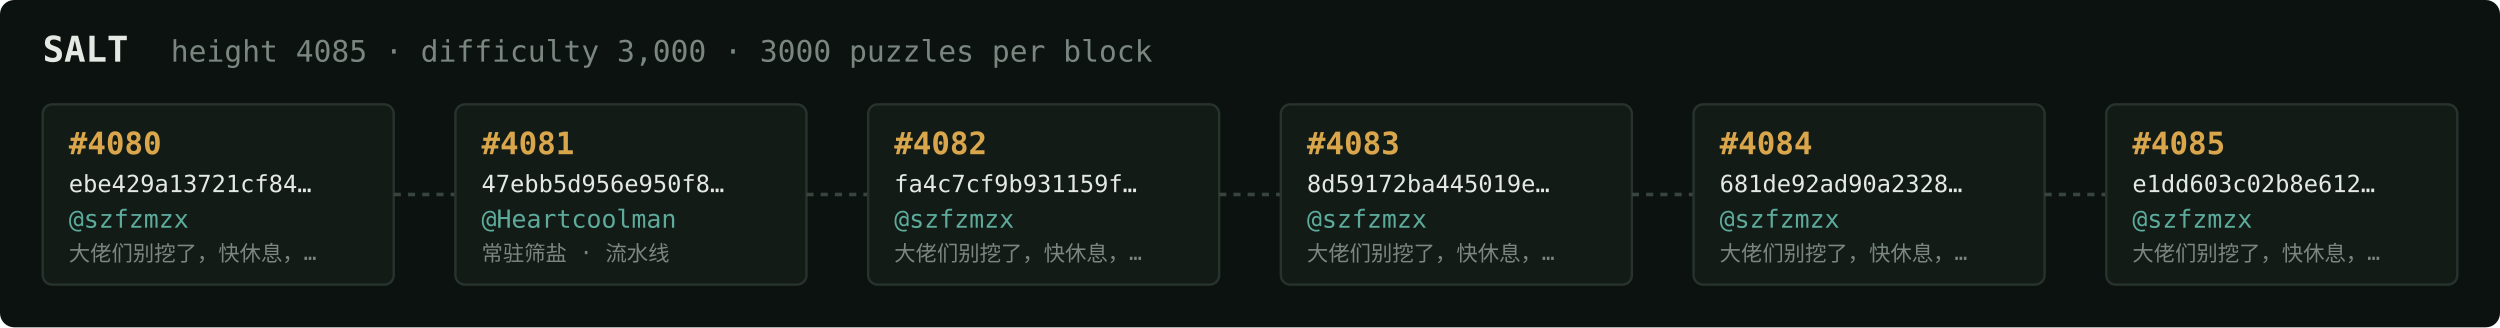
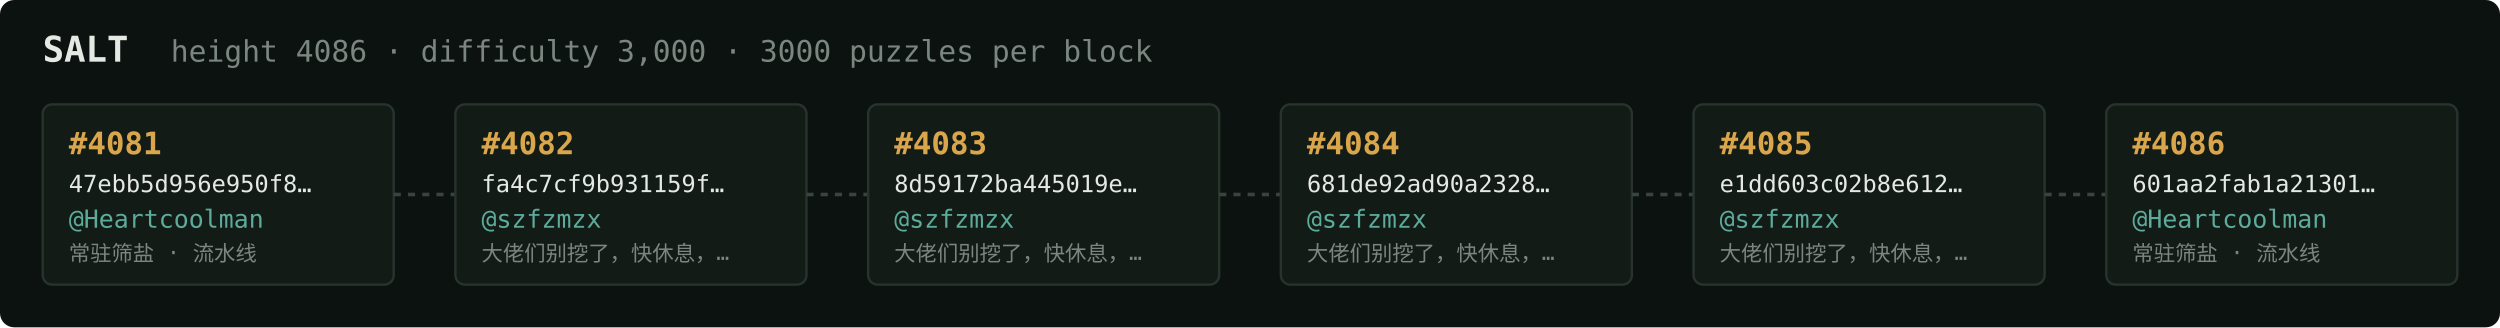
<svg xmlns="http://www.w3.org/2000/svg" width="1054" height="138" viewBox="0 0 1054 138" font-family="ui-monospace,SFMono-Regular,Menlo,monospace">
  <rect fill="#0c1210" width="1054" height="138" rx="6" />
  <text x="18" y="26" fill="#e5e9e3" font-size="15" font-weight="700">SALT</text>
-   <text x="72" y="26" fill="#7a867f" font-size="12.5">height 4085 · difficulty 3,000 · 3000 puzzles per block</text>
+   <text x="72" y="26" fill="#7a867f" font-size="12.5">height 4086 · difficulty 3,000 · 3000 puzzles per block</text>
  <rect x="18" y="44" width="148" height="76" rx="4" fill="#131b17" stroke="#28332e" stroke-width="1" />
-   <text x="29" y="65" fill="#d9a64c" font-size="13" font-weight="700">#4080</text>
-   <text x="29" y="81" fill="#e5e9e3" font-size="10">ebe429a13721cf84…</text>
-   <text x="29" y="96" fill="#5cab9b" font-size="10.5">@szfzmzx</text>
-   <text x="29" y="110" fill="#7a867f" font-size="9">大佬们别挖了，快休息，…</text>
+   <text x="29" y="65" fill="#d9a64c" font-size="13" font-weight="700">#4081</text>
+   <text x="29" y="81" fill="#e5e9e3" font-size="10">47ebb5d956e950f8…</text>
+   <text x="29" y="96" fill="#5cab9b" font-size="10.5">@Heartcoolman</text>
+   <text x="29" y="110" fill="#7a867f" font-size="9">常驻筛盐 · 流水线</text>
  <line x1="166" y1="82.0" x2="192" y2="82.0" stroke="#38443e" stroke-width="1.5" stroke-dasharray="3 3" />
  <rect x="192" y="44" width="148" height="76" rx="4" fill="#131b17" stroke="#28332e" stroke-width="1" />
-   <text x="203" y="65" fill="#d9a64c" font-size="13" font-weight="700">#4081</text>
-   <text x="203" y="81" fill="#e5e9e3" font-size="10">47ebb5d956e950f8…</text>
-   <text x="203" y="96" fill="#5cab9b" font-size="10.5">@Heartcoolman</text>
-   <text x="203" y="110" fill="#7a867f" font-size="9">常驻筛盐 · 流水线</text>
+   <text x="203" y="65" fill="#d9a64c" font-size="13" font-weight="700">#4082</text>
+   <text x="203" y="81" fill="#e5e9e3" font-size="10">fa4c7cf9b931159f…</text>
+   <text x="203" y="96" fill="#5cab9b" font-size="10.5">@szfzmzx</text>
+   <text x="203" y="110" fill="#7a867f" font-size="9">大佬们别挖了，快休息，…</text>
  <line x1="340" y1="82.0" x2="366" y2="82.0" stroke="#38443e" stroke-width="1.5" stroke-dasharray="3 3" />
  <rect x="366" y="44" width="148" height="76" rx="4" fill="#131b17" stroke="#28332e" stroke-width="1" />
-   <text x="377" y="65" fill="#d9a64c" font-size="13" font-weight="700">#4082</text>
-   <text x="377" y="81" fill="#e5e9e3" font-size="10">fa4c7cf9b931159f…</text>
+   <text x="377" y="65" fill="#d9a64c" font-size="13" font-weight="700">#4083</text>
+   <text x="377" y="81" fill="#e5e9e3" font-size="10">8d59172ba445019e…</text>
  <text x="377" y="96" fill="#5cab9b" font-size="10.5">@szfzmzx</text>
  <text x="377" y="110" fill="#7a867f" font-size="9">大佬们别挖了，快休息，…</text>
  <line x1="514" y1="82.0" x2="540" y2="82.0" stroke="#38443e" stroke-width="1.5" stroke-dasharray="3 3" />
  <rect x="540" y="44" width="148" height="76" rx="4" fill="#131b17" stroke="#28332e" stroke-width="1" />
-   <text x="551" y="65" fill="#d9a64c" font-size="13" font-weight="700">#4083</text>
-   <text x="551" y="81" fill="#e5e9e3" font-size="10">8d59172ba445019e…</text>
+   <text x="551" y="65" fill="#d9a64c" font-size="13" font-weight="700">#4084</text>
+   <text x="551" y="81" fill="#e5e9e3" font-size="10">681de92ad90a2328…</text>
  <text x="551" y="96" fill="#5cab9b" font-size="10.5">@szfzmzx</text>
  <text x="551" y="110" fill="#7a867f" font-size="9">大佬们别挖了，快休息，…</text>
  <line x1="688" y1="82.0" x2="714" y2="82.0" stroke="#38443e" stroke-width="1.5" stroke-dasharray="3 3" />
  <rect x="714" y="44" width="148" height="76" rx="4" fill="#131b17" stroke="#28332e" stroke-width="1" />
-   <text x="725" y="65" fill="#d9a64c" font-size="13" font-weight="700">#4084</text>
-   <text x="725" y="81" fill="#e5e9e3" font-size="10">681de92ad90a2328…</text>
+   <text x="725" y="65" fill="#d9a64c" font-size="13" font-weight="700">#4085</text>
+   <text x="725" y="81" fill="#e5e9e3" font-size="10">e1dd603c02b8e612…</text>
  <text x="725" y="96" fill="#5cab9b" font-size="10.5">@szfzmzx</text>
  <text x="725" y="110" fill="#7a867f" font-size="9">大佬们别挖了，快休息，…</text>
  <line x1="862" y1="82.0" x2="888" y2="82.0" stroke="#38443e" stroke-width="1.5" stroke-dasharray="3 3" />
  <rect x="888" y="44" width="148" height="76" rx="4" fill="#131b17" stroke="#28332e" stroke-width="1" />
-   <text x="899" y="65" fill="#d9a64c" font-size="13" font-weight="700">#4085</text>
-   <text x="899" y="81" fill="#e5e9e3" font-size="10">e1dd603c02b8e612…</text>
-   <text x="899" y="96" fill="#5cab9b" font-size="10.5">@szfzmzx</text>
-   <text x="899" y="110" fill="#7a867f" font-size="9">大佬们别挖了，快休息，…</text>
+   <text x="899" y="65" fill="#d9a64c" font-size="13" font-weight="700">#4086</text>
+   <text x="899" y="81" fill="#e5e9e3" font-size="10">601aa2fab1a21301…</text>
+   <text x="899" y="96" fill="#5cab9b" font-size="10.5">@Heartcoolman</text>
+   <text x="899" y="110" fill="#7a867f" font-size="9">常驻筛盐 · 流水线</text>
</svg>
